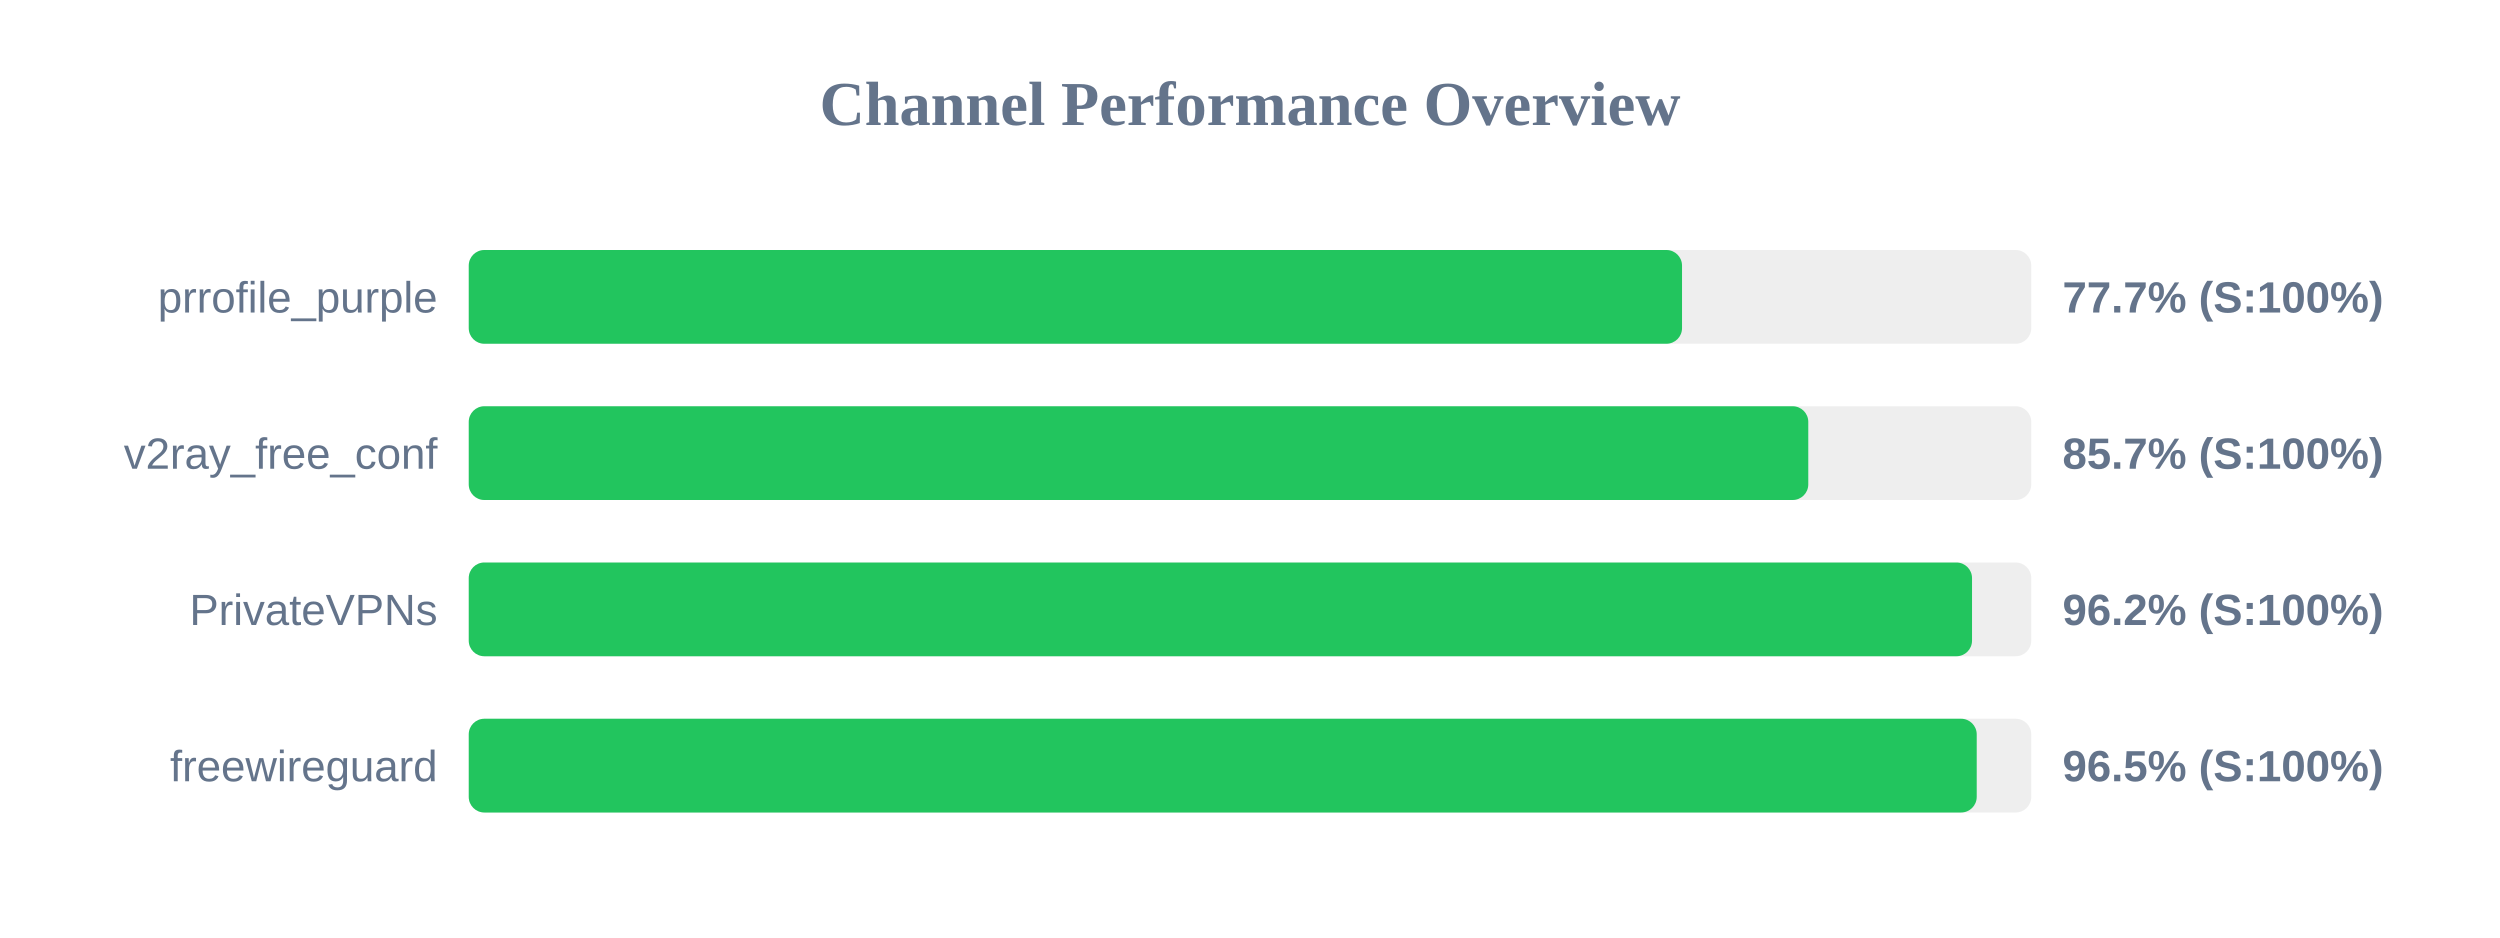
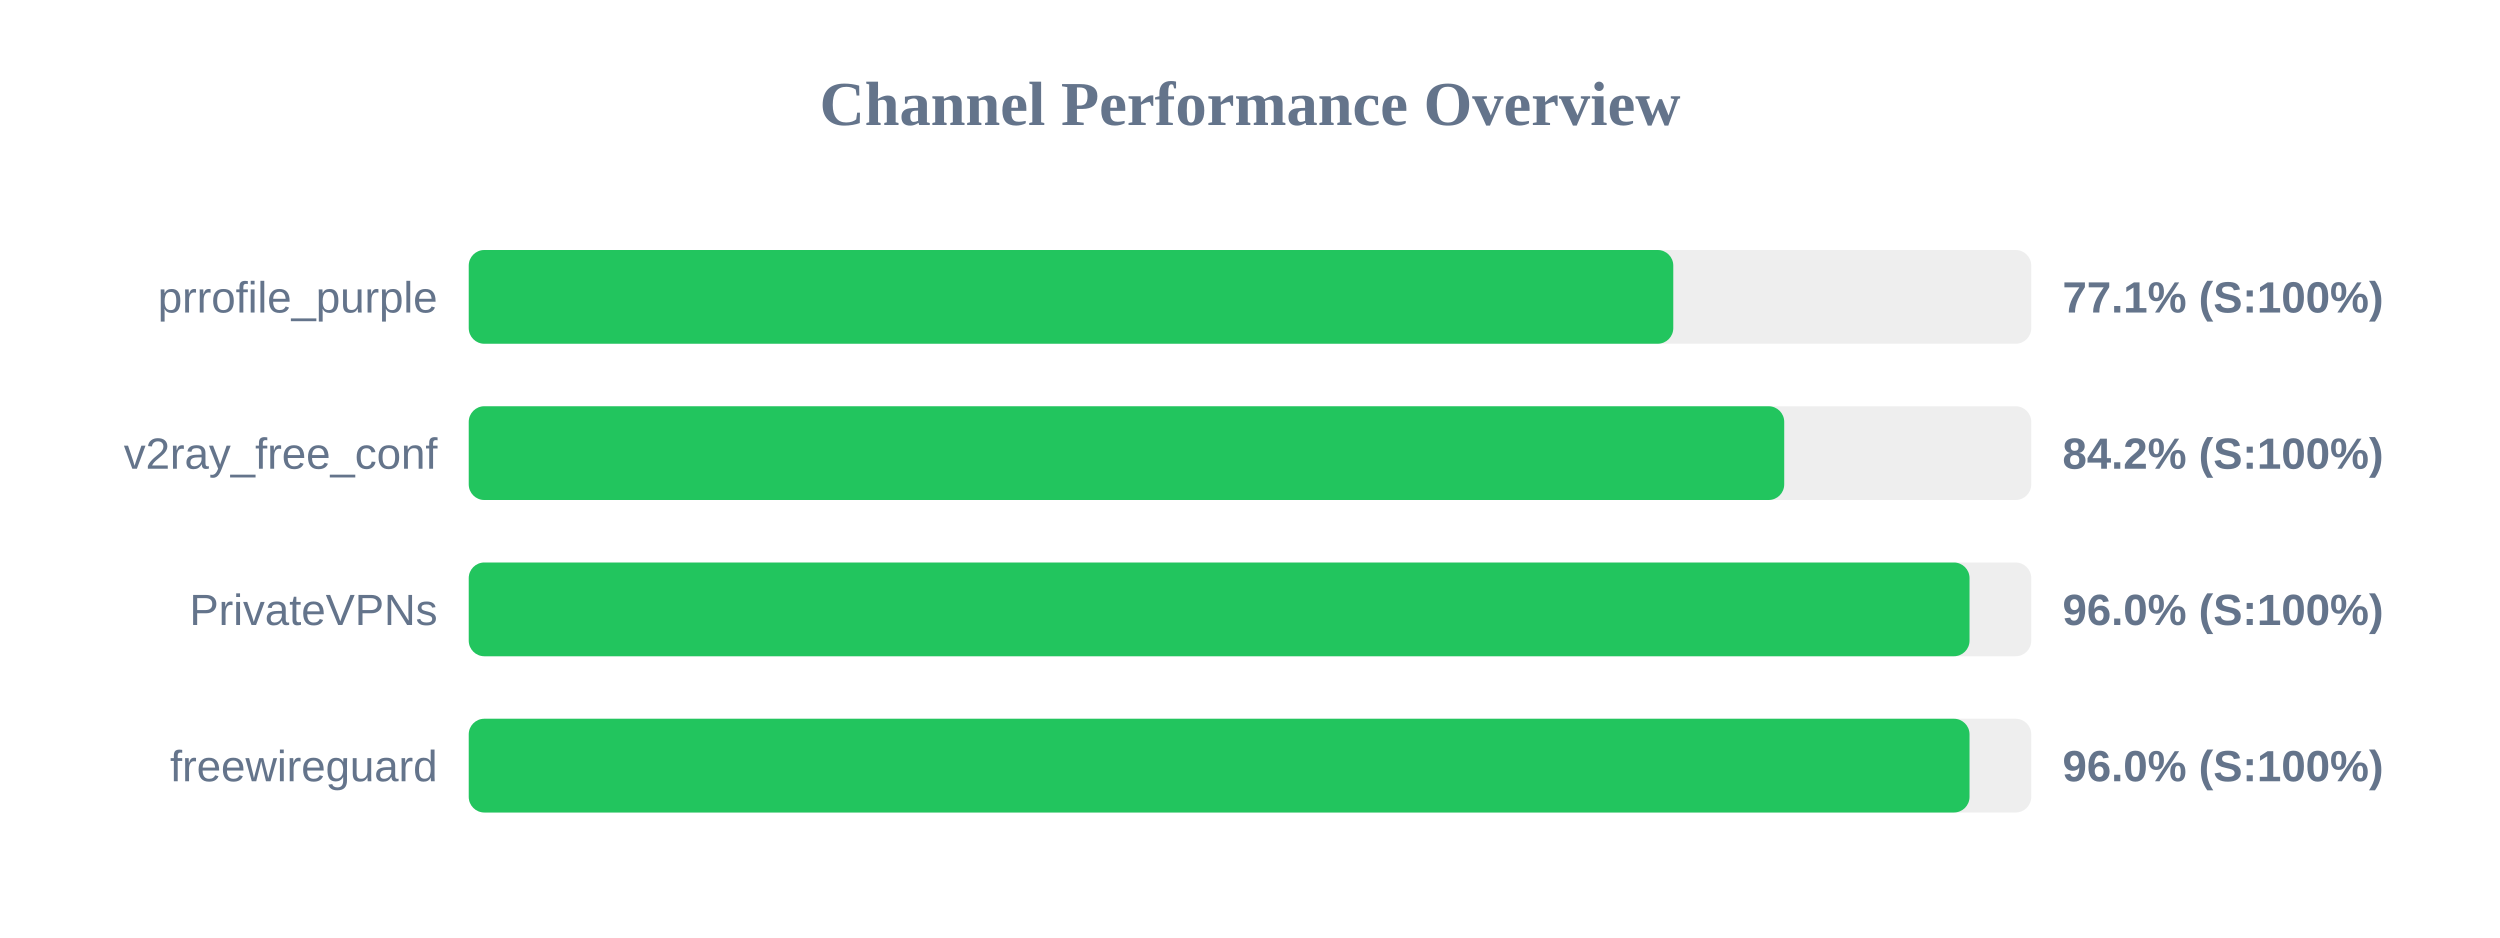
<svg xmlns="http://www.w3.org/2000/svg" width="800" height="300" version="1.1">
  <style>
        .row { font: 14px Arial; fill: #64748b; }
        .score { font: bold 14px Arial; fill: #64748b; }
    </style>
  <text x="400" y="40" text-anchor="middle" font-size="20px" font-weight="bold" fill="#64748b">Channel Performance Overview</text>
  <rect x="150" y="80" width="500" height="30" fill="#eee" rx="5" />
-   <rect x="150" y="80" width="388.25" height="30" fill="#22c55e" rx="5" />
+   <rect x="150" y="80" width="385.45" height="30" fill="#22c55e" rx="5" />
  <text x="140" y="100" text-anchor="end" class="row">prrofile_purple</text>
-   <text x="660" y="100" text-anchor="start" class="score">77.7% (S:100%)</text>
+   <text x="660" y="100" text-anchor="start" class="score">77.1% (S:100%)</text>
  <rect x="150" y="130" width="500" height="30" fill="#eee" rx="5" />
-   <rect x="150" y="130" width="428.65" height="30" fill="#22c55e" rx="5" />
+   <rect x="150" y="130" width="420.95" height="30" fill="#22c55e" rx="5" />
  <text x="140" y="150" text-anchor="end" class="row">v2ray_free_conf</text>
-   <text x="660" y="150" text-anchor="start" class="score">85.7% (S:100%)</text>
+   <text x="660" y="150" text-anchor="start" class="score">84.2% (S:100%)</text>
  <rect x="150" y="180" width="500" height="30" fill="#eee" rx="5" />
-   <rect x="150" y="180" width="481.05" height="30" fill="#22c55e" rx="5" />
+   <rect x="150" y="180" width="480.25" height="30" fill="#22c55e" rx="5" />
  <text x="140" y="200" text-anchor="end" class="row">PrivateVPNs</text>
-   <text x="660" y="200" text-anchor="start" class="score">96.2% (S:100%)</text>
+   <text x="660" y="200" text-anchor="start" class="score">96.0% (S:100%)</text>
  <rect x="150" y="230" width="500" height="30" fill="#eee" rx="5" />
-   <rect x="150" y="230" width="482.55" height="30" fill="#22c55e" rx="5" />
+   <rect x="150" y="230" width="480.25" height="30" fill="#22c55e" rx="5" />
  <text x="140" y="250" text-anchor="end" class="row">freewireguard</text>
-   <text x="660" y="250" text-anchor="start" class="score">96.5% (S:100%)</text>
+   <text x="660" y="250" text-anchor="start" class="score">96.0% (S:100%)</text>
</svg>
